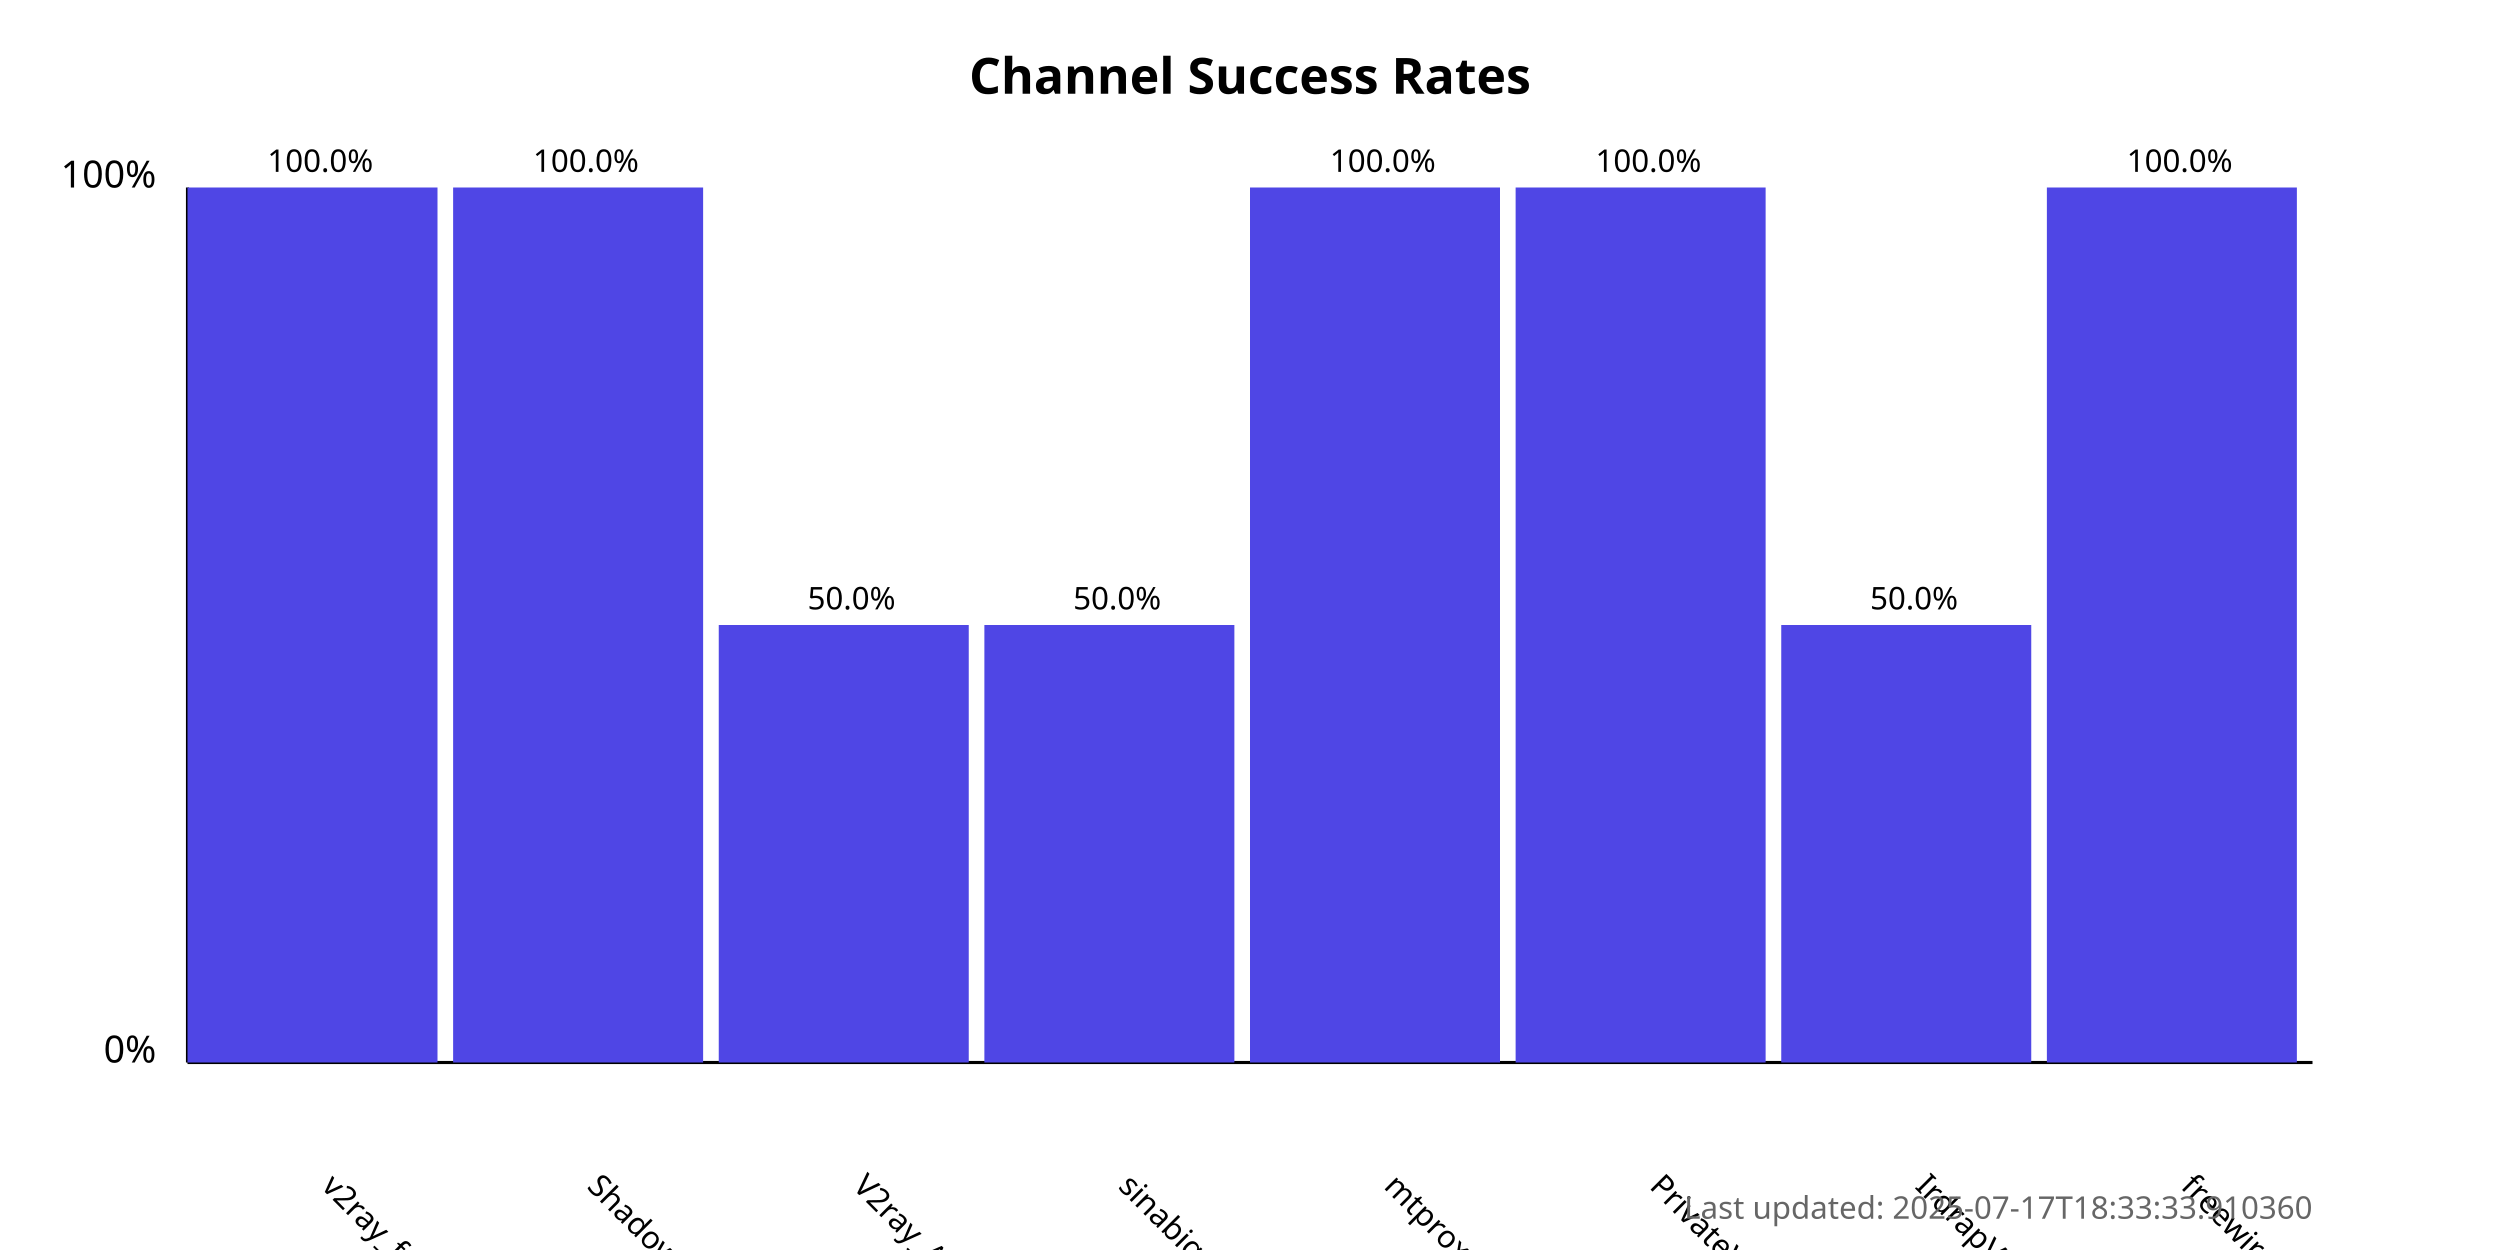
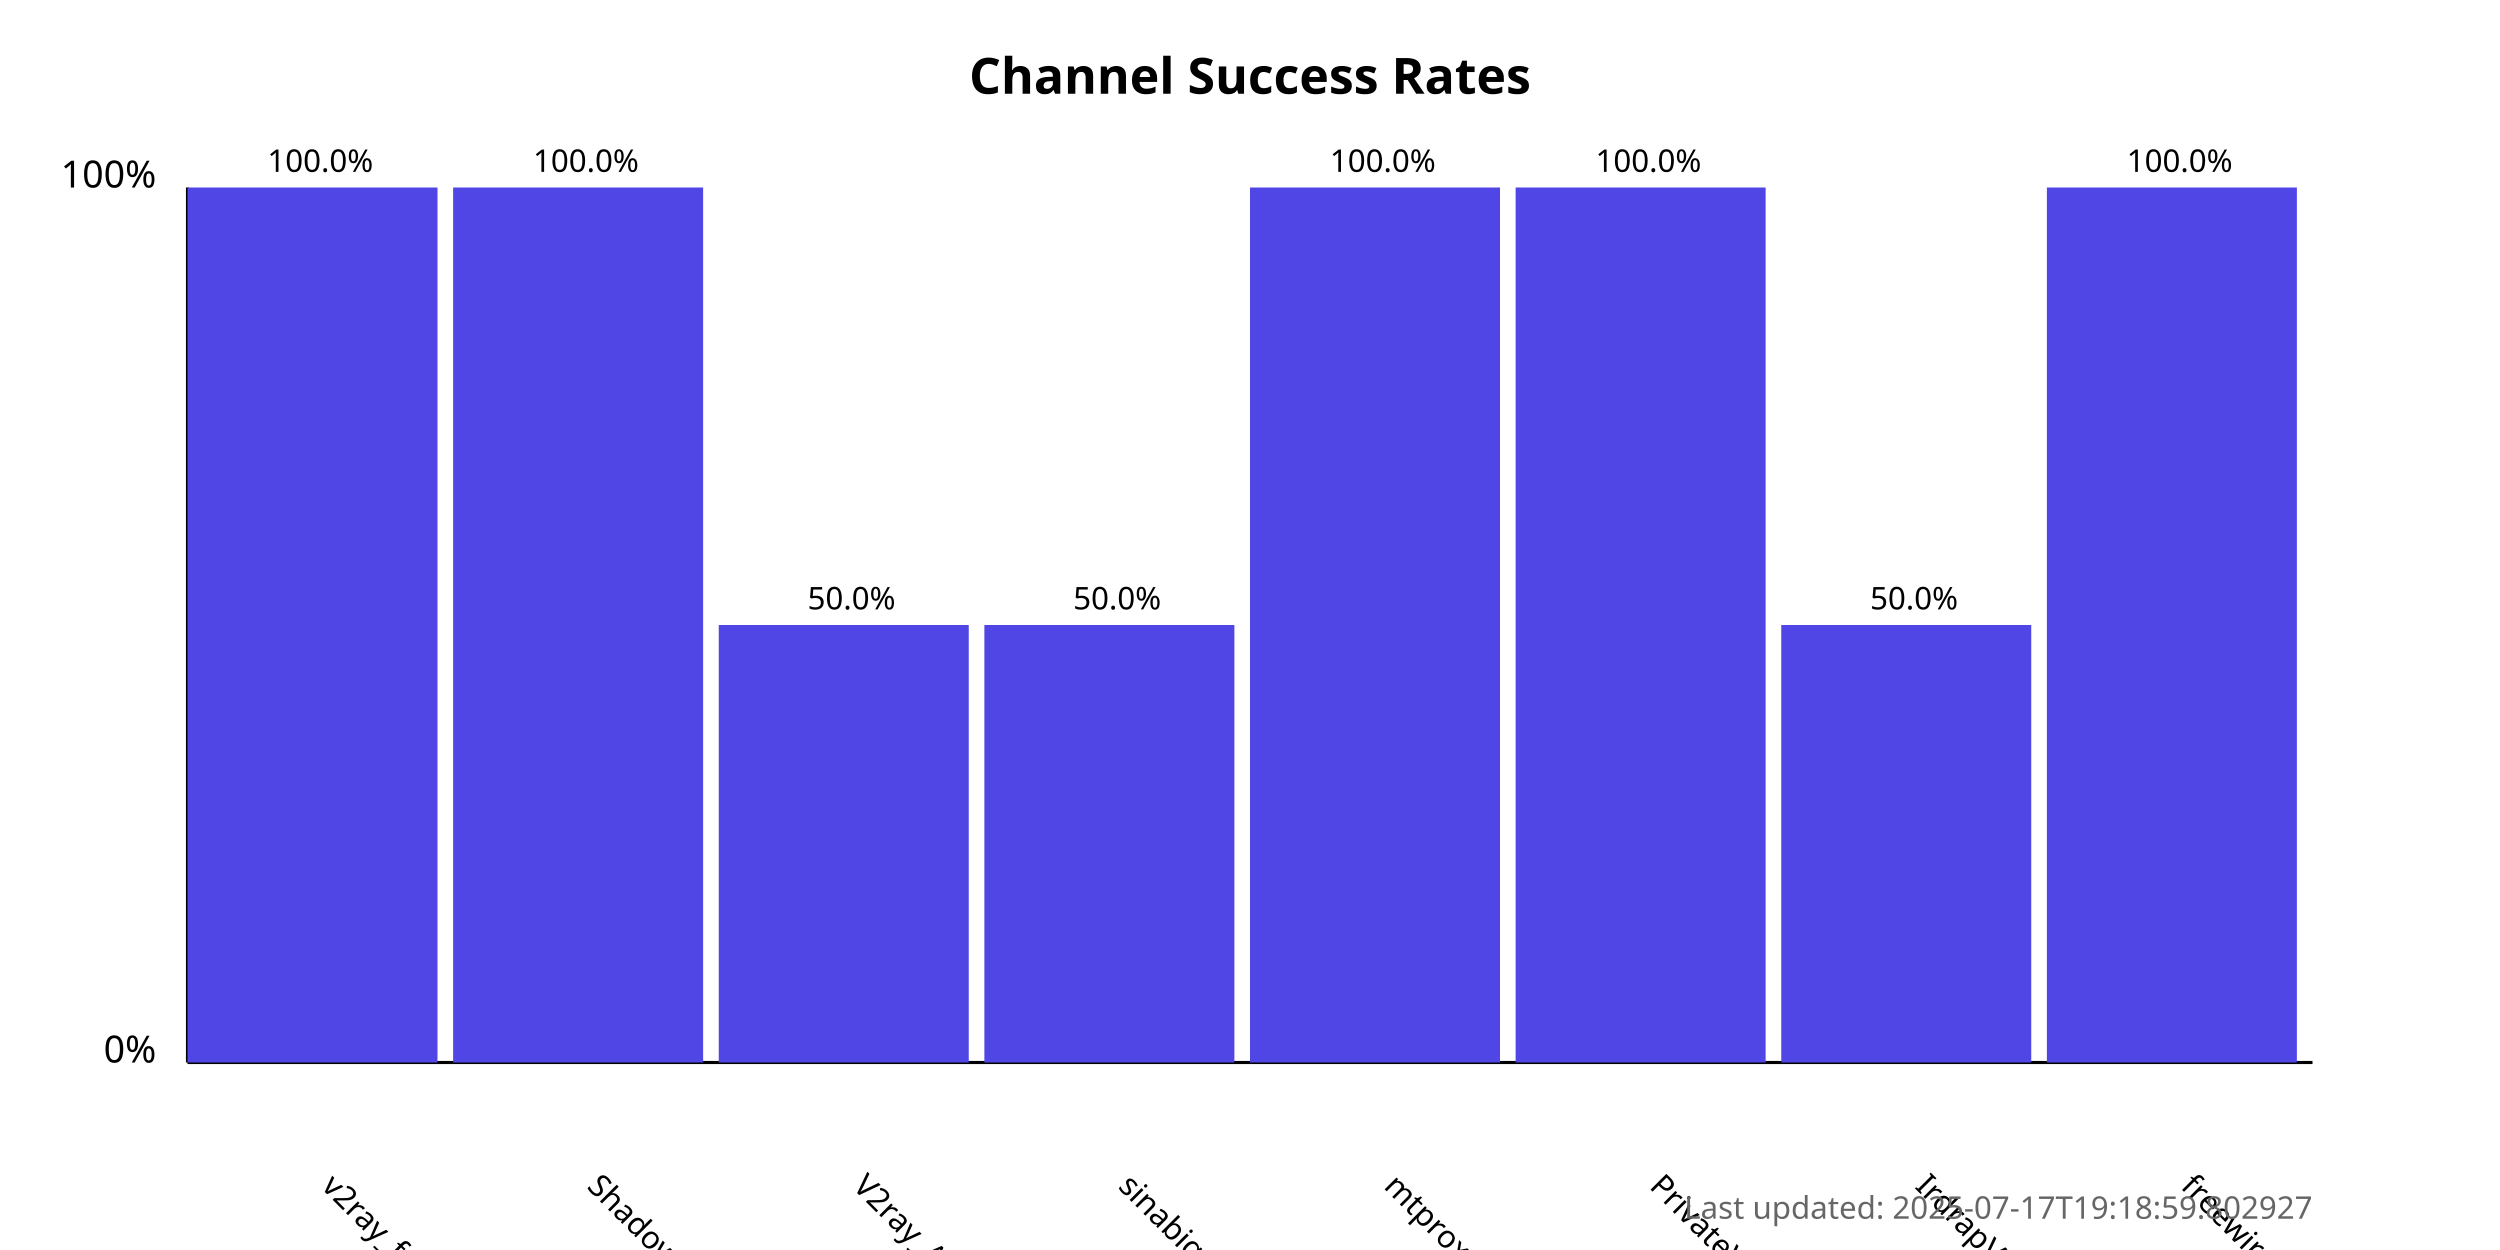
<svg xmlns="http://www.w3.org/2000/svg" width="800" height="400">
  <style>
            .chart-title { font: bold 16px sans-serif; }
            .axis-label { font: 12px sans-serif; }
            .tick-label { font: 10px sans-serif; }
            .bar { fill: #4f46e5; }
            .bar:hover { fill: #6366f1; }
            .timestamp { font: 10px sans-serif; fill: #666; }
        </style>
  <text x="400.0" y="30" text-anchor="middle" class="chart-title">
            Channel Success Rates
        </text>
  <line x1="60" y1="340" x2="60" y2="60" stroke="black" stroke-width="1" />
  <line x1="60" y1="340" x2="740" y2="340" stroke="black" stroke-width="1" />
  <text x="50" y="340" text-anchor="end" class="axis-label">0%</text>
  <text x="50" y="60" text-anchor="end" class="axis-label">100%</text>
  <g>
    <rect x="60" y="60.0" width="80.0" height="280.0" class="bar" />
    <text x="102.5" y="380" transform="rotate(45, 102.5, 380)" text-anchor="start" class="tick-label">
                v2ray_free_conf
            </text>
    <text x="102.5" y="55.0" text-anchor="middle" class="tick-label">
                100.0%
            </text>
  </g>
  <g>
    <rect x="145.0" y="60.0" width="80.0" height="280.0" class="bar" />
    <text x="187.5" y="380" transform="rotate(45, 187.5, 380)" text-anchor="start" class="tick-label">
                ShadowProxy66
            </text>
    <text x="187.5" y="55.0" text-anchor="middle" class="tick-label">
                100.0%
            </text>
  </g>
  <g>
    <rect x="230.0" y="200.0" width="80.0" height="140.0" class="bar" />
    <text x="272.5" y="380" transform="rotate(45, 272.5, 380)" text-anchor="start" class="tick-label">
                V2ray_Alpha
            </text>
    <text x="272.5" y="195.0" text-anchor="middle" class="tick-label">
                50.0%
            </text>
  </g>
  <g>
    <rect x="315.0" y="200.0" width="80.0" height="140.0" class="bar" />
    <text x="357.5" y="380" transform="rotate(45, 357.5, 380)" text-anchor="start" class="tick-label">
                sinabigo
            </text>
    <text x="357.5" y="195.0" text-anchor="middle" class="tick-label">
                50.0%
            </text>
  </g>
  <g>
    <rect x="400.0" y="60.0" width="80.0" height="280.0" class="bar" />
    <text x="442.5" y="380" transform="rotate(45, 442.5, 380)" text-anchor="start" class="tick-label">
                mtproxy_lists
            </text>
    <text x="442.5" y="55.0" text-anchor="middle" class="tick-label">
                100.0%
            </text>
  </g>
  <g>
    <rect x="485.0" y="60.0" width="80.0" height="280.0" class="bar" />
    <text x="527.5" y="380" transform="rotate(45, 527.5, 380)" text-anchor="start" class="tick-label">
                PrivateVPNs
            </text>
    <text x="527.5" y="55.0" text-anchor="middle" class="tick-label">
                100.0%
            </text>
  </g>
  <g>
    <rect x="570.0" y="200.0" width="80.0" height="140.0" class="bar" />
    <text x="612.5" y="380" transform="rotate(45, 612.5, 380)" text-anchor="start" class="tick-label">
                IrdrapVPNnews
            </text>
    <text x="612.5" y="195.0" text-anchor="middle" class="tick-label">
                50.0%
            </text>
  </g>
  <g>
    <rect x="655.0" y="60.0" width="80.0" height="280.0" class="bar" />
    <text x="697.5" y="380" transform="rotate(45, 697.5, 380)" text-anchor="start" class="tick-label">
                freewireguard
            </text>
    <text x="697.5" y="55.0" text-anchor="middle" class="tick-label">
                100.0%
            </text>
  </g>
  <text x="740" y="390" text-anchor="end" class="timestamp">
-             Last updated: 2025-07-17T18:33:33.910360
+             Last updated: 2025-07-17T19:18:59.802927
        </text>
</svg>
